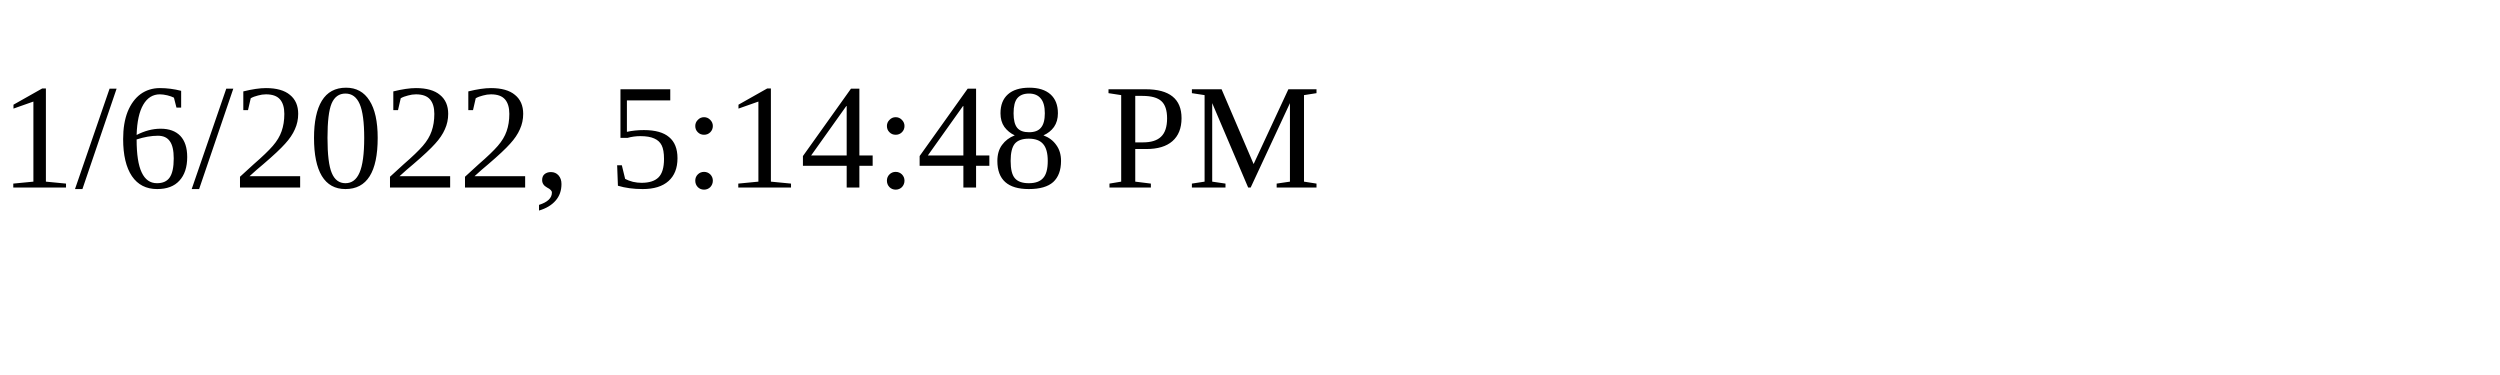
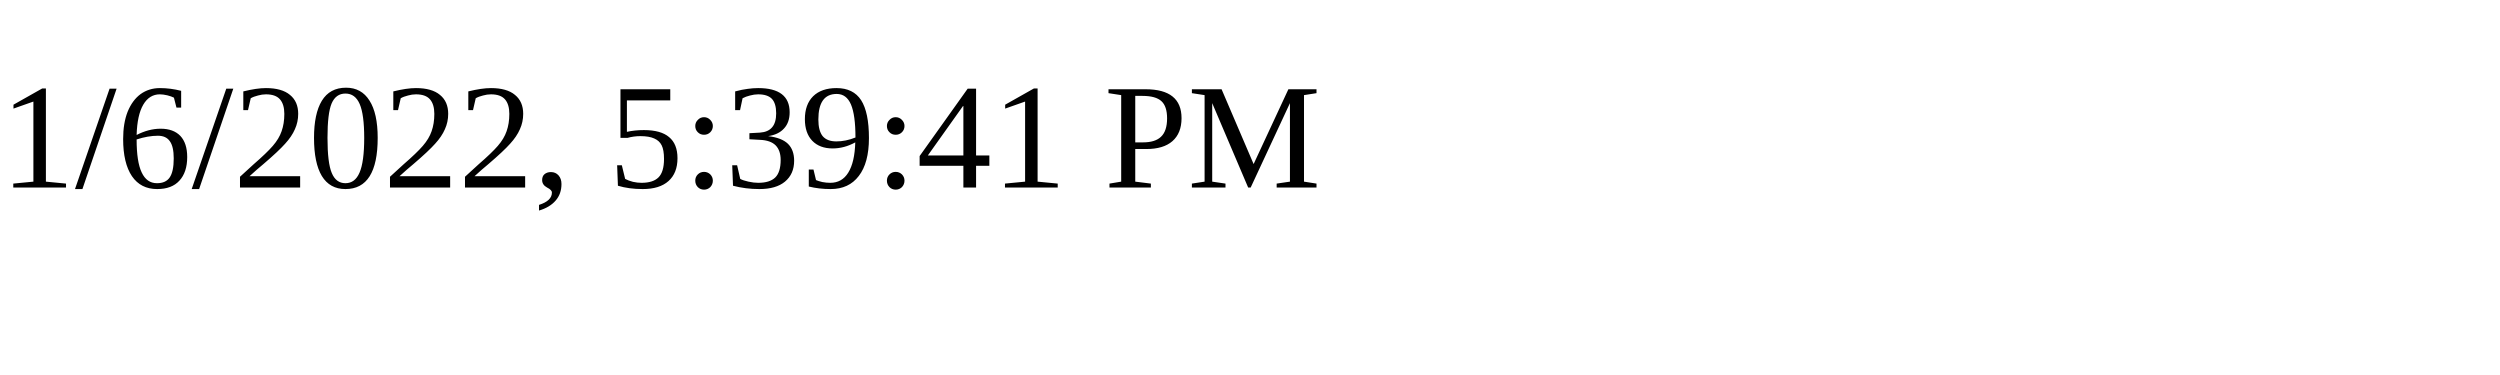
<svg xmlns="http://www.w3.org/2000/svg" height="30" width="200">
-   <text x="0" y="15">1/6/2022, 5:14:48 PM</text>
+   <text x="0" y="15">1/6/2022, 5:39:41 PM</text>
</svg>
